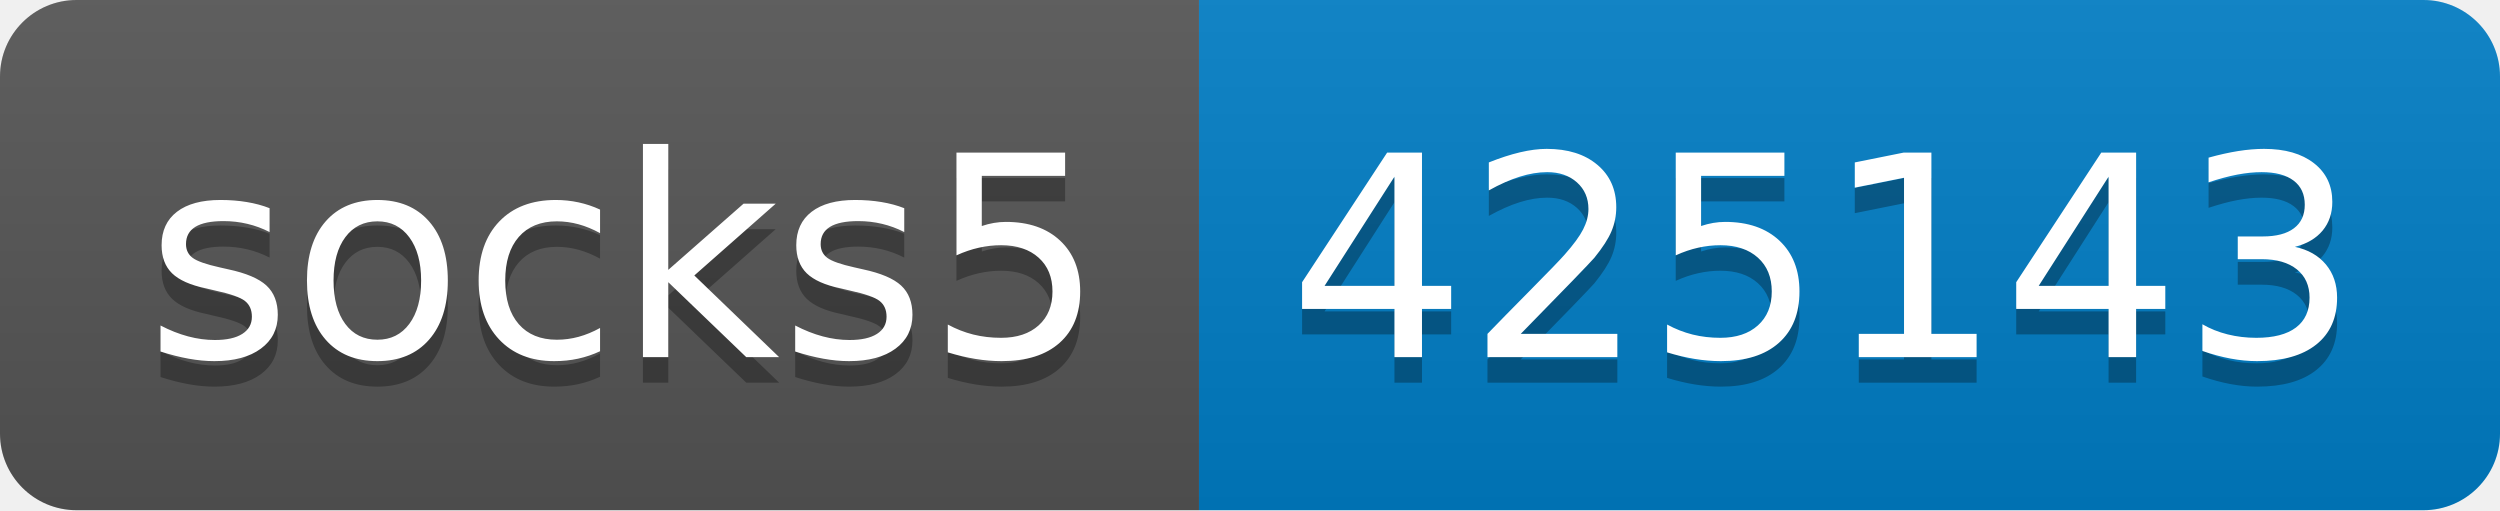
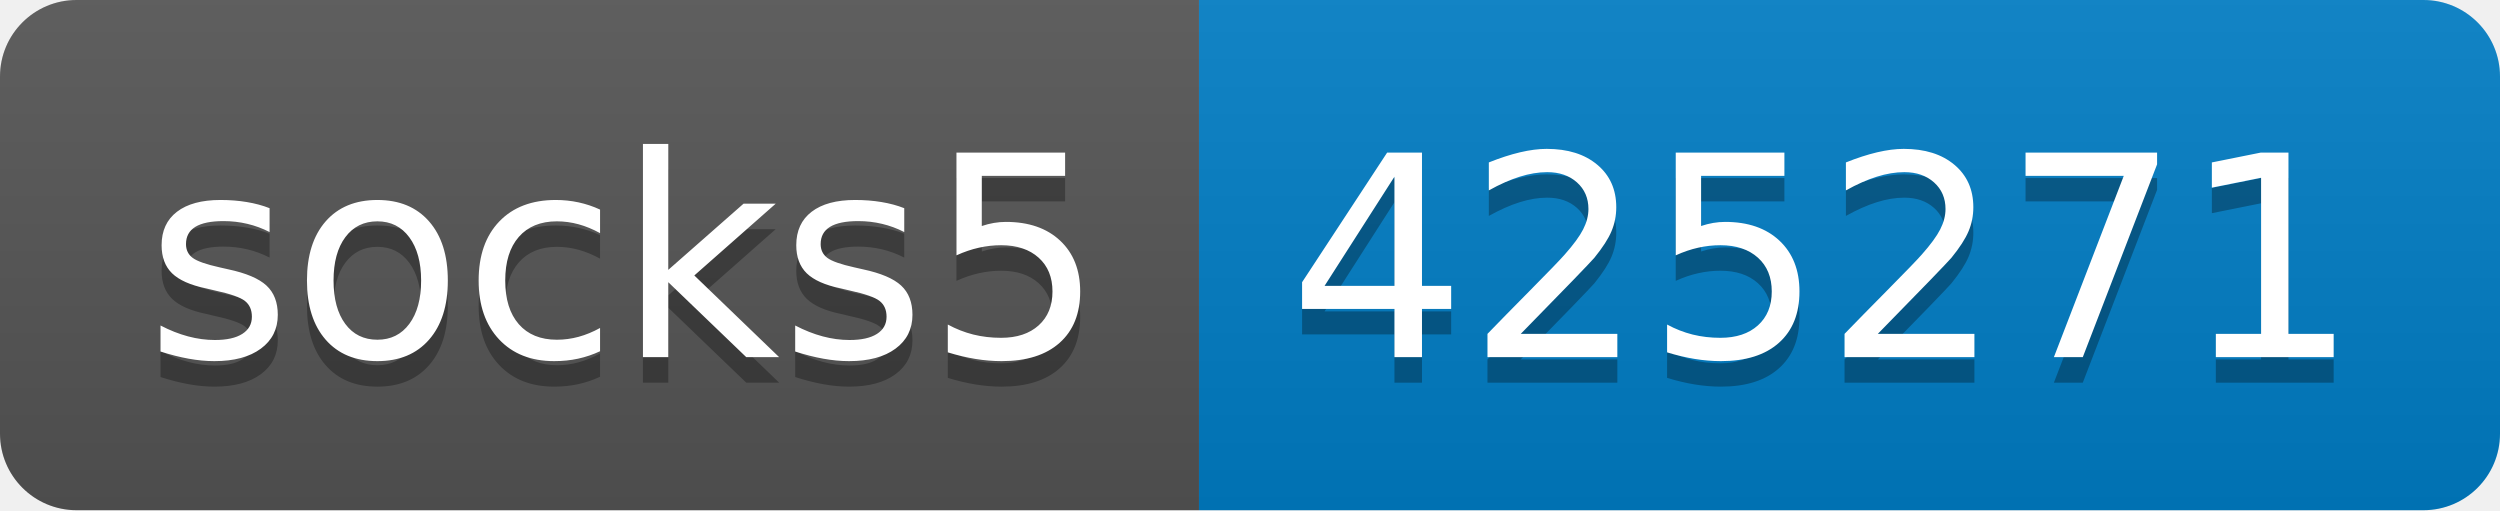
- <svg xmlns="http://www.w3.org/2000/svg" width="98" height="20" role="img" aria-label="socks5: 425143">
+ <svg xmlns="http://www.w3.org/2000/svg" width="98" height="20" role="img" aria-label="socks5: 425271">
  <linearGradient id="s" x2="0" y2="100%">
    <stop offset="0" stop-color="#bbb" stop-opacity=".1" />
    <stop offset="1" stop-opacity=".1" />
  </linearGradient>
  <clipPath id="r">
    <rect width="98" height="20" rx="3" fill="#fff" />
  </clipPath>
  <g clip-path="url(#r)">
    <rect width="47" height="20" fill="#555" />
    <rect x="47" width="51" height="20" fill="#007ec6" />
    <rect width="98" height="20" fill="url(#s)" />
  </g>
  <g fill="#fff" text-anchor="middle" font-family="Verdana,Geneva,DejaVu Sans,sans-serif" text-rendering="geometricPrecision" font-size="110">
    <text aria-hidden="true" x="245" y="150" fill="#010101" fill-opacity=".3" transform="scale(.1)" textLength="370">socks5</text>
    <text x="245" y="140" transform="scale(.1)" fill="#fff" textLength="370">socks5</text>
-     <text aria-hidden="true" x="715" y="150" fill="#010101" fill-opacity=".3" transform="scale(.1)" textLength="410">425143</text>
-     <text x="715" y="140" transform="scale(.1)" fill="#fff" textLength="410">425143</text>
+     <text aria-hidden="true" x="715" y="150" fill="#010101" fill-opacity=".3" transform="scale(.1)" textLength="410">425271</text>
+     <text x="715" y="140" transform="scale(.1)" fill="#fff" textLength="410">425271</text>
  </g>
</svg>
